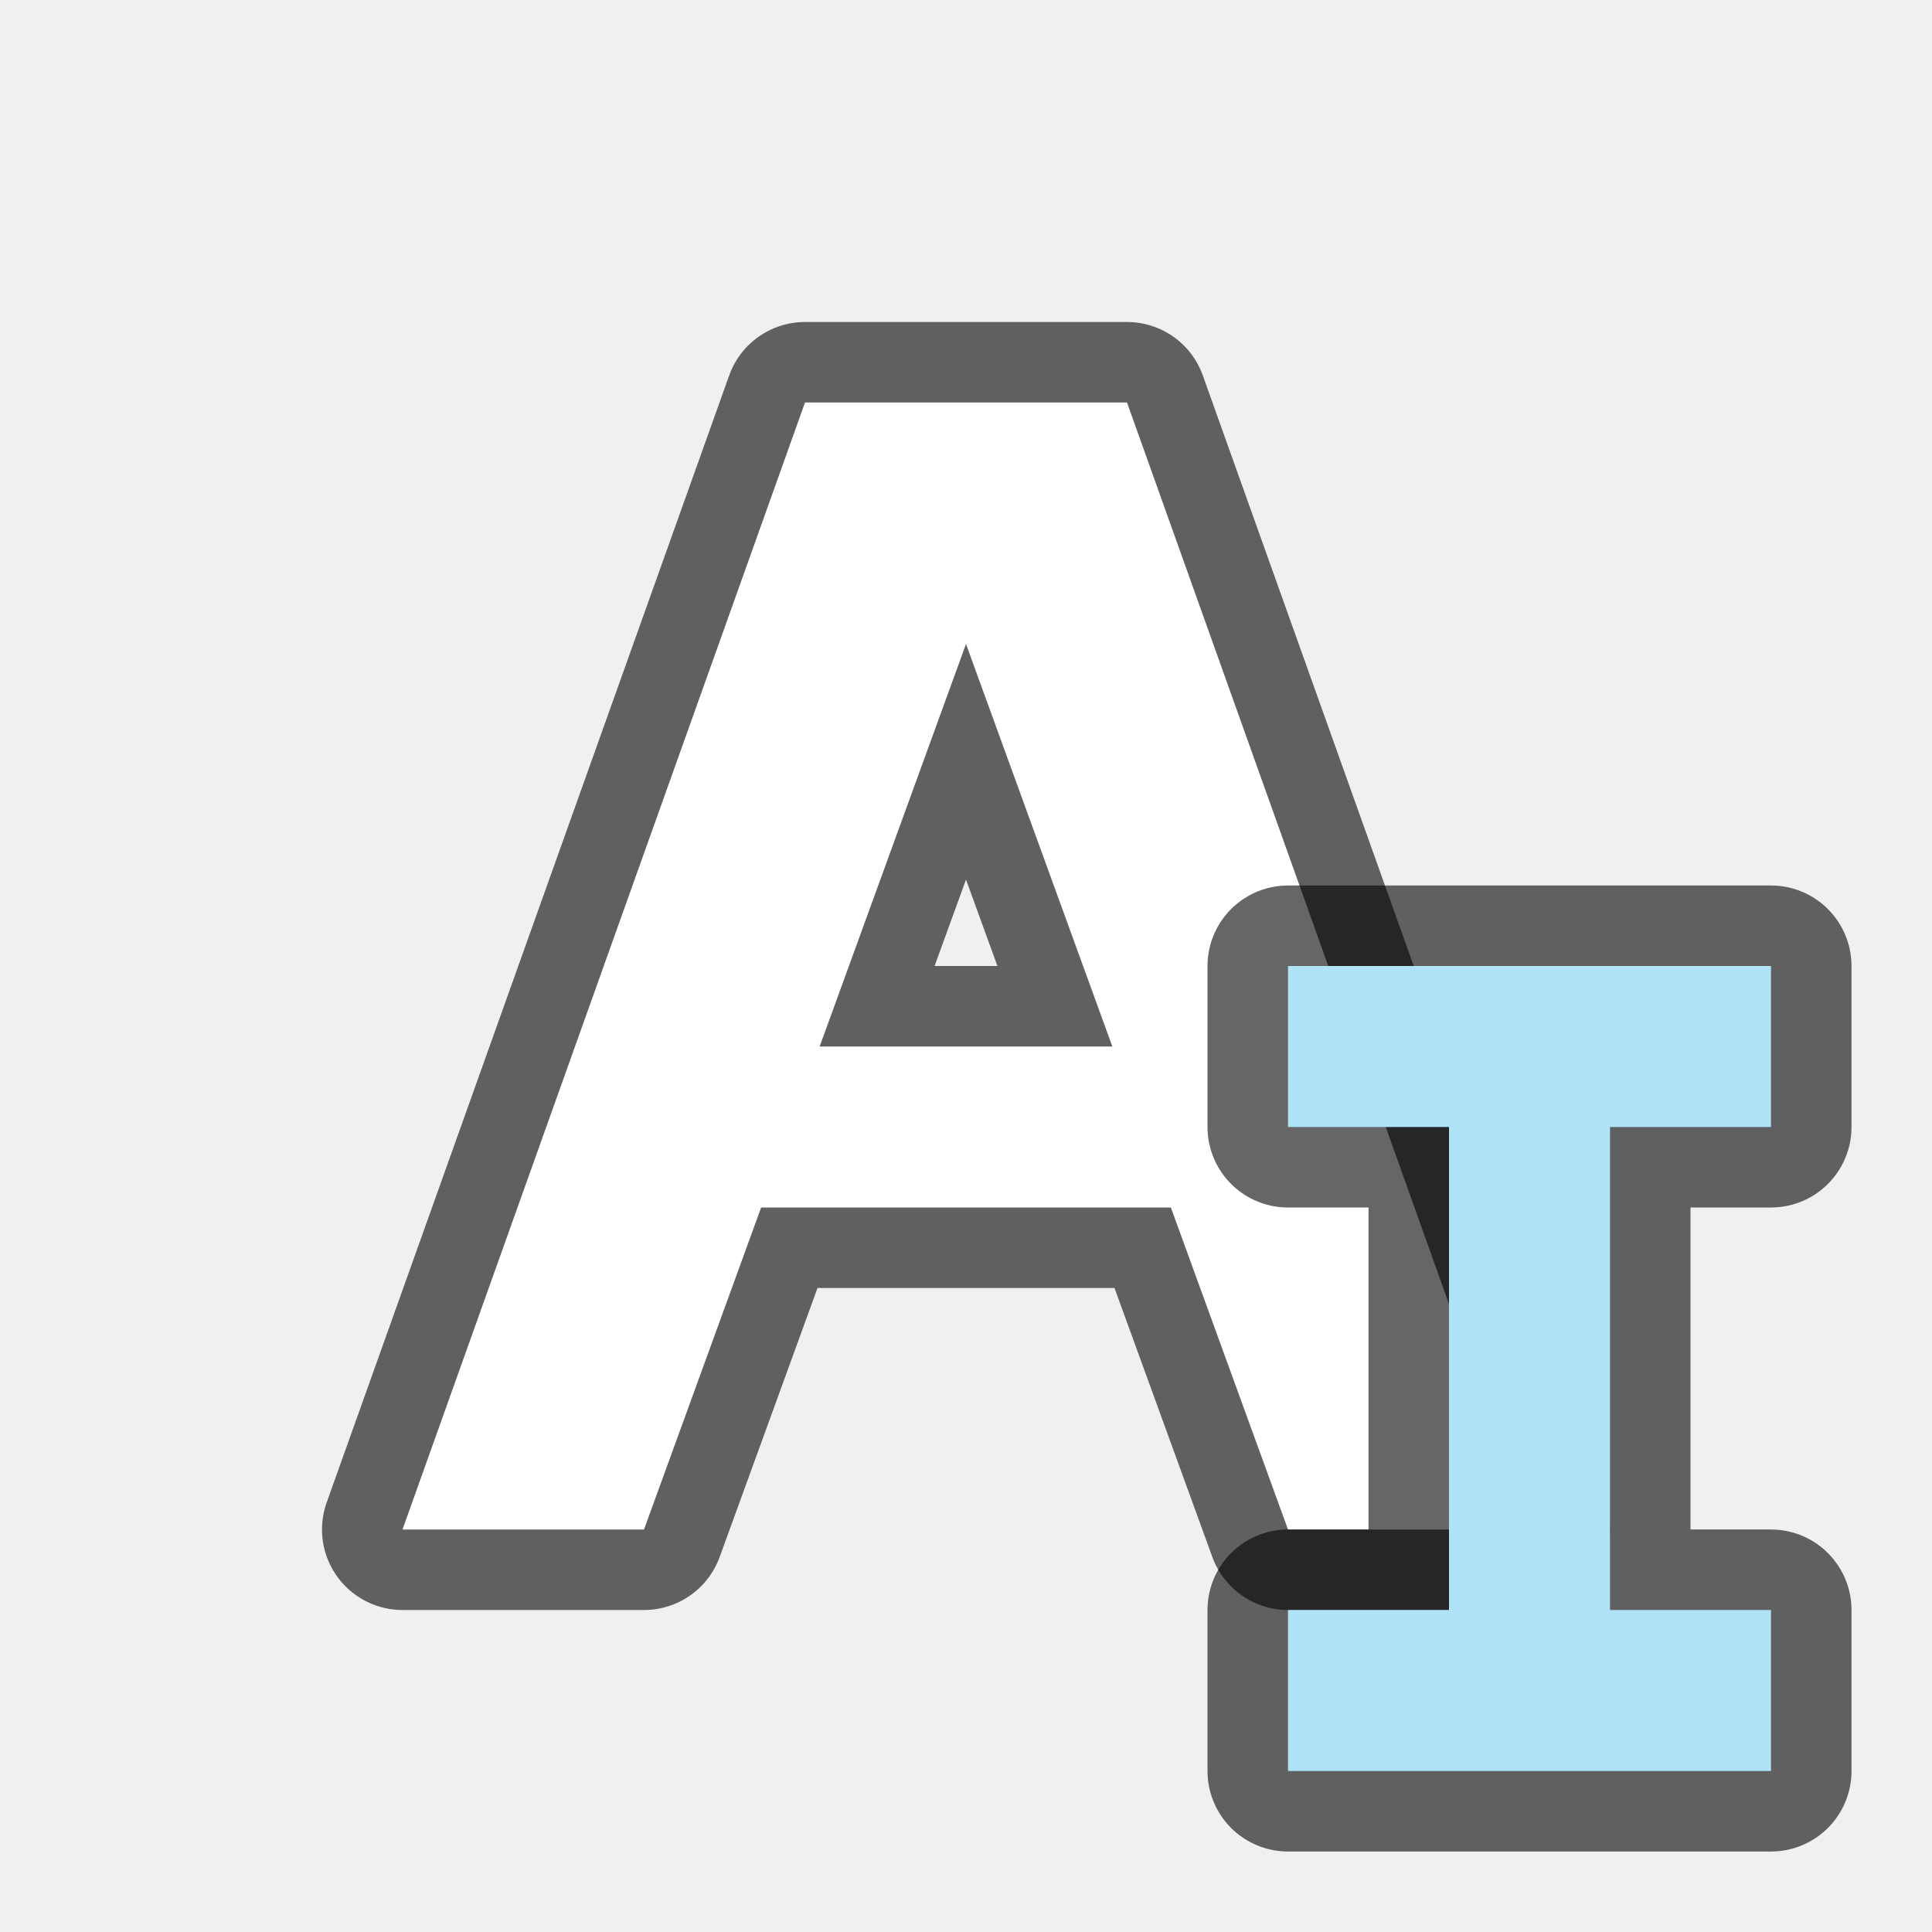
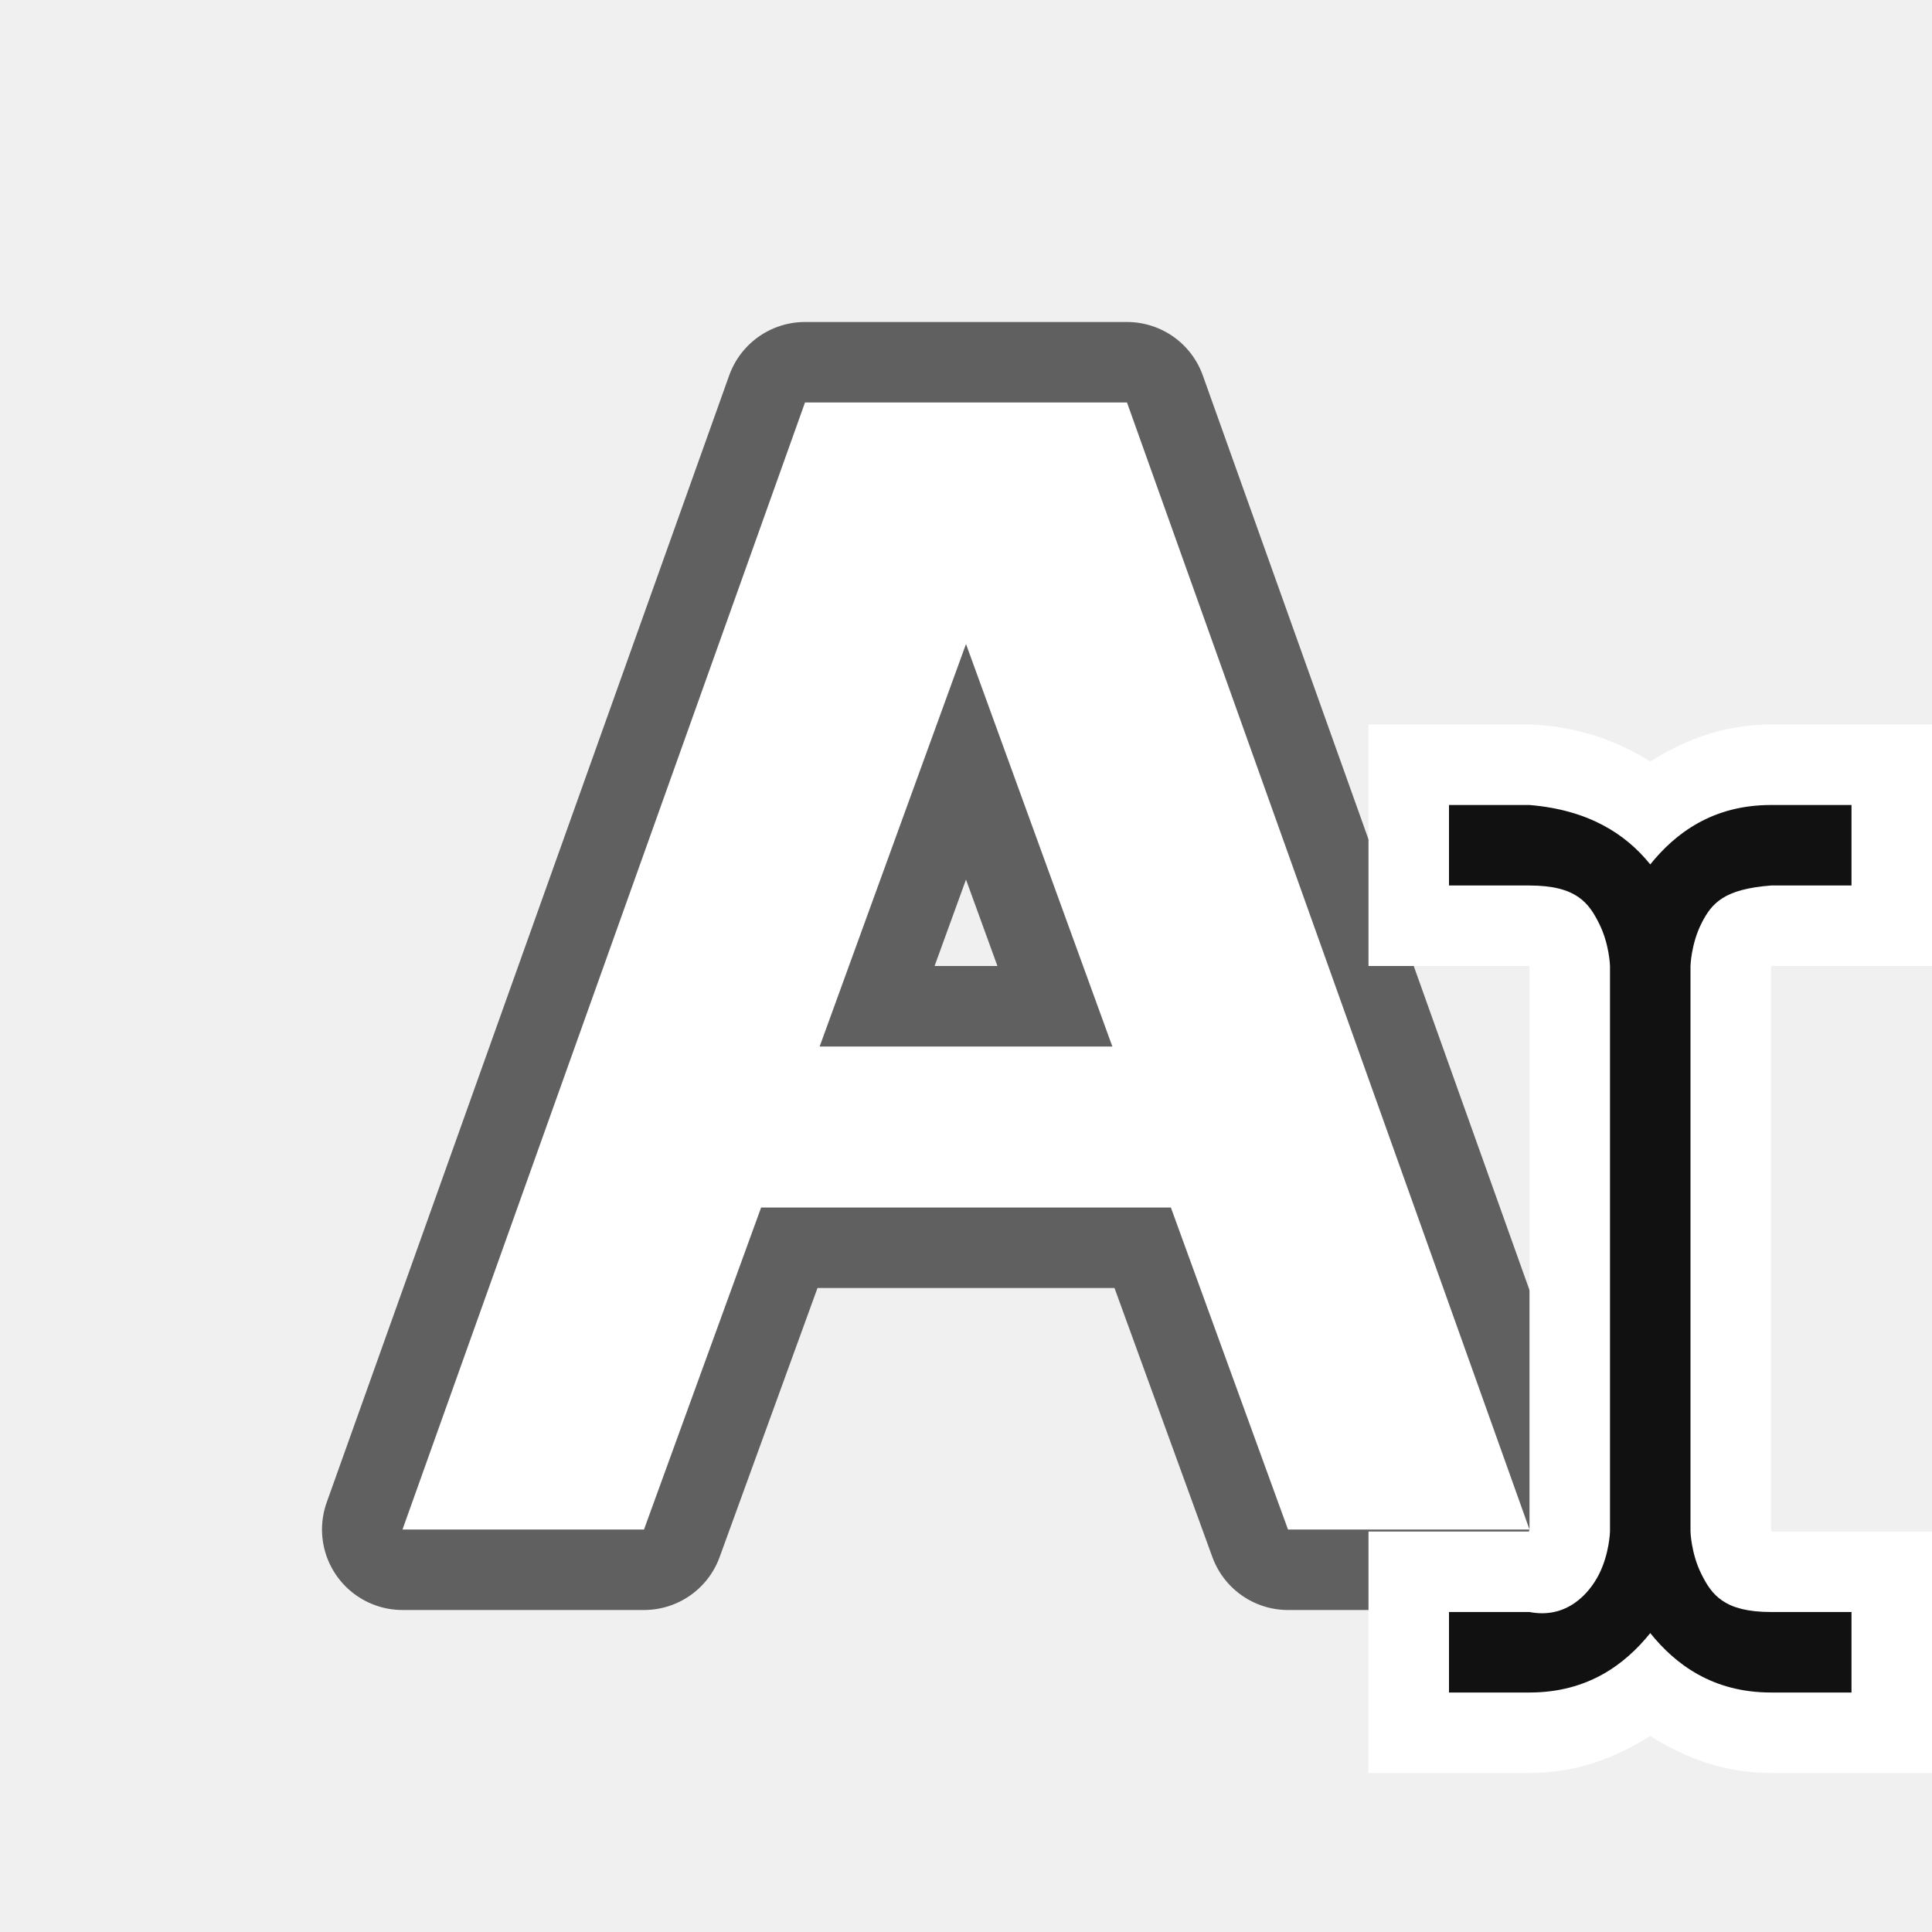
<svg xmlns="http://www.w3.org/2000/svg" viewBox="0 0 24 24">
  <path d="M10 5L5 19h3l1.455-4h5.09L16 19h3L14 5zm2 3l1.818 5h-3.636z" opacity=".6" stroke="#000" stroke-width="2" stroke-linejoin="round" />
  <path d="M10 5L5 19h3l1.455-4h5.09L16 19h3L14 5zm2 3l1.818 5h-3.636z" fill="#fff" />
-   <path d="M16 12v2h2v6h-2v2h6v-2h-2v-6h2v-2z" opacity=".6" stroke="#000" stroke-width="2" stroke-linejoin="round" />
-   <path d="M16 12v2h2v6h-2v2h6v-2h-2v-6h2v-2z" fill="#aee3f8" />
+   <g color="#000" font-weight="400" font-family="sans-serif" fill-rule="evenodd">
+     <path d="M17 9v3h1.992a.451.451 0 00.008.025V19l-.008.025H17v3h2c.599 0 1.086-.2 1.5-.46.414.26.9.46 1.5.46h2v-3h-1.992L22 19v-6.975l.008-.025H24V9h-2c-.599 0-1.086.2-1.5.46A2.976 2.976 0 0019 9z" style="line-height:normal;font-variant-ligatures:normal;font-variant-position:normal;font-variant-caps:normal;font-variant-numeric:normal;font-variant-alternates:normal;font-feature-settings:normal;text-indent:0;text-align:start;text-decoration-line:none;text-decoration-style:solid;text-decoration-color:#000;text-transform:none;text-orientation:mixed;white-space:normal;shape-padding:0;isolation:auto;mix-blend-mode:normal;solid-color:#000;solid-opacity:1" overflow="visible" fill="#fff" />
+     <path style="line-height:normal;font-variant-ligatures:normal;font-variant-position:normal;font-variant-caps:normal;font-variant-numeric:normal;font-variant-alternates:normal;font-feature-settings:normal;text-indent:0;text-align:start;text-decoration-line:none;text-decoration-style:solid;text-decoration-color:#000;text-transform:none;text-orientation:mixed;white-space:normal;shape-padding:0;isolation:auto;mix-blend-mode:normal;solid-color:#000;solid-opacity:1" d="M18 10v1h1c.583 0 .737.217.865.473.128.255.135.527.135.527v7.025s-.007.272-.135.528c-.128.255-.412.56-.865.472h-1v1h1c.727 0 1.19-.353 1.5-.738.31.385.773.738 1.5.738h1v-1h-1c-.584 0-.738-.217-.865-.472-.128-.256-.135-.528-.135-.528V12s.007-.272.135-.527c.128-.256.283-.428.865-.473h1v-1h-1c-.727 0-1.19.353-1.5.738-.31-.385-.775-.678-1.5-.738z" overflow="visible" fill="#111" />
+   </g>
</svg>
